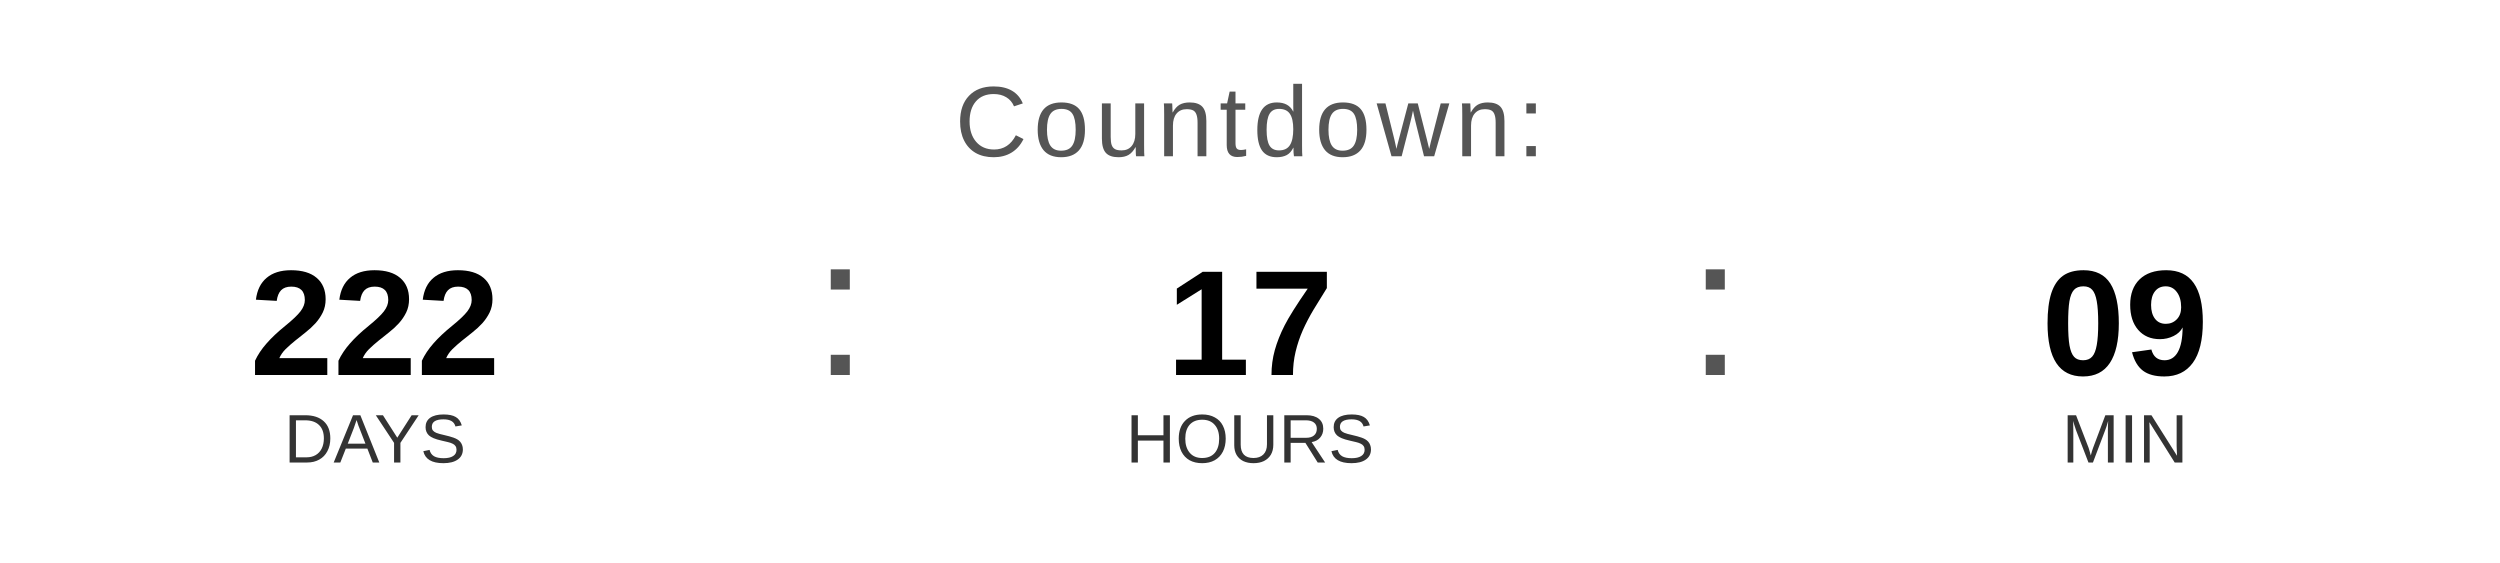
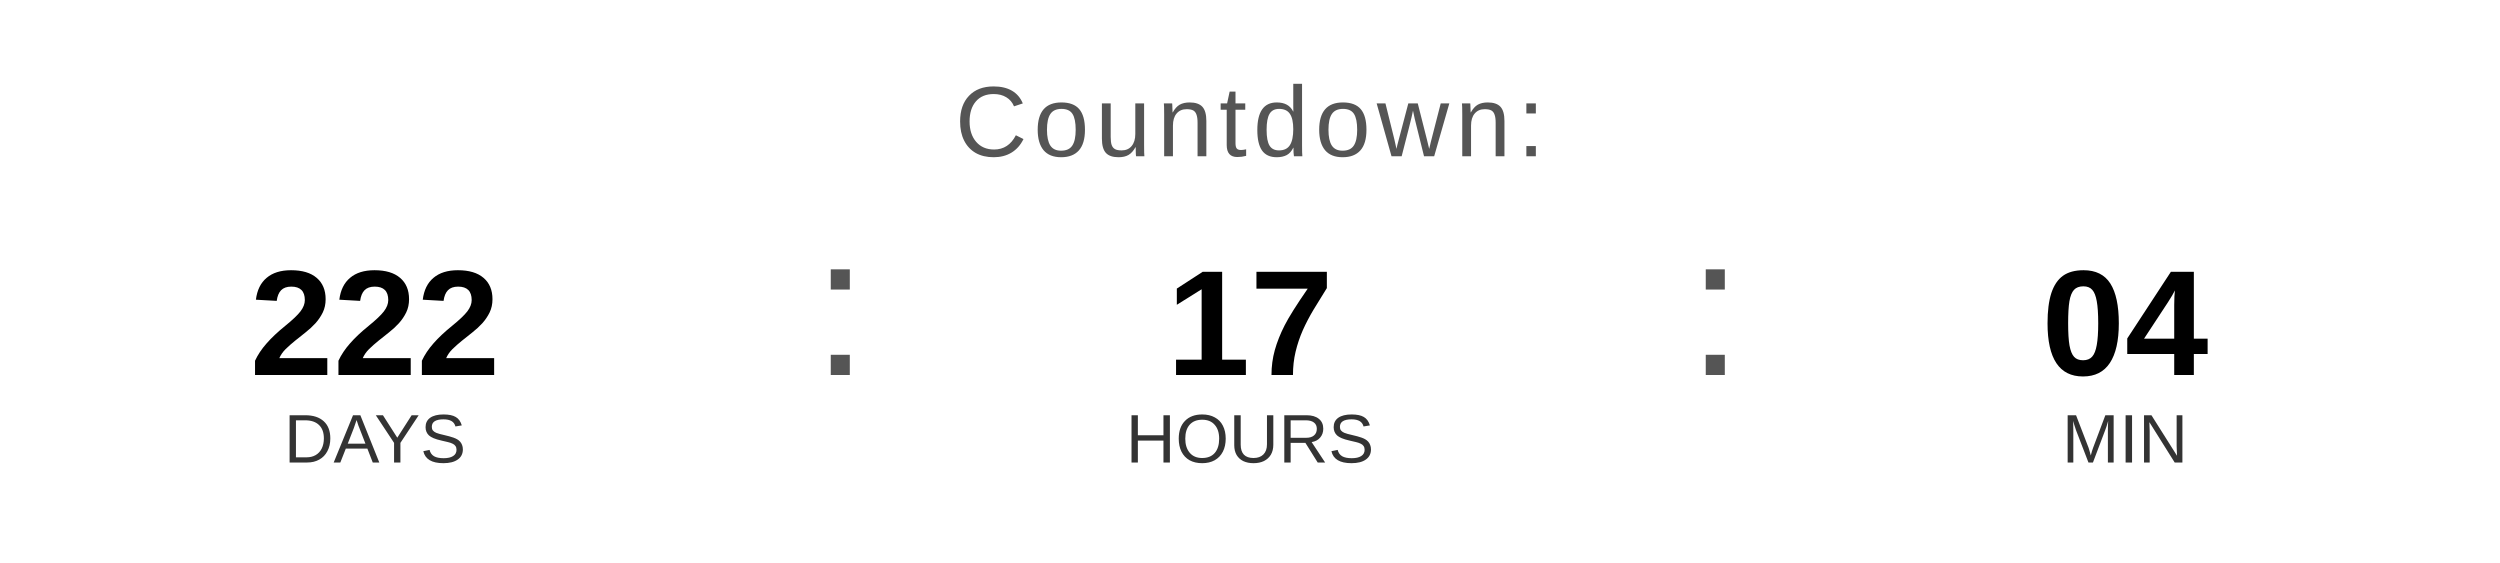
<svg xmlns="http://www.w3.org/2000/svg" width="400" height="90" viewBox="0 0 400 90">
  <text x="200" y="25" font-family="Arial, Helvetica, sans-serif" font-size="16" fill="#555555" text-anchor="middle" letter-spacing="1">
    Countdown:
  </text>
  <text x="60" y="60" font-family="Arial, Helvetica, sans-serif" font-size="24" font-weight="bold" fill="#000000" text-anchor="middle">222</text>
  <text x="60" y="74" font-family="Arial, Helvetica, sans-serif" font-size="11" fill="#333333" text-anchor="middle">DAYS</text>
  <text x="130" y="60" font-family="Arial, sans-serif" font-size="32" fill="#555555">:</text>
  <text x="200" y="60" font-family="Arial, Helvetica, sans-serif" font-size="24" font-weight="bold" fill="#000000" text-anchor="middle">17</text>
  <text x="200" y="74" font-family="Arial, Helvetica, sans-serif" font-size="11" fill="#333333" text-anchor="middle">HOURS</text>
  <text x="270" y="60" font-family="Arial, sans-serif" font-size="32" fill="#555555">:</text>
-   <text x="340" y="60" font-family="Arial, Helvetica, sans-serif" font-size="24" font-weight="bold" fill="#000000" text-anchor="middle">09</text>
+   <text x="340" y="60" font-family="Arial, Helvetica, sans-serif" font-size="24" font-weight="bold" fill="#000000" text-anchor="middle">04</text>
  <text x="340" y="74" font-family="Arial, Helvetica, sans-serif" font-size="11" fill="#333333" text-anchor="middle">MIN</text>
</svg>
